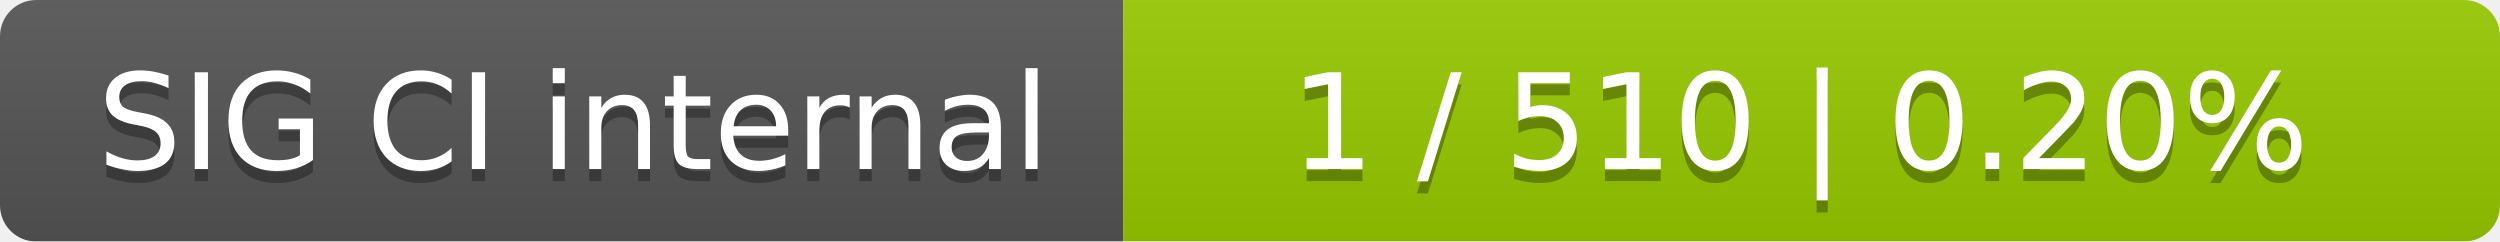
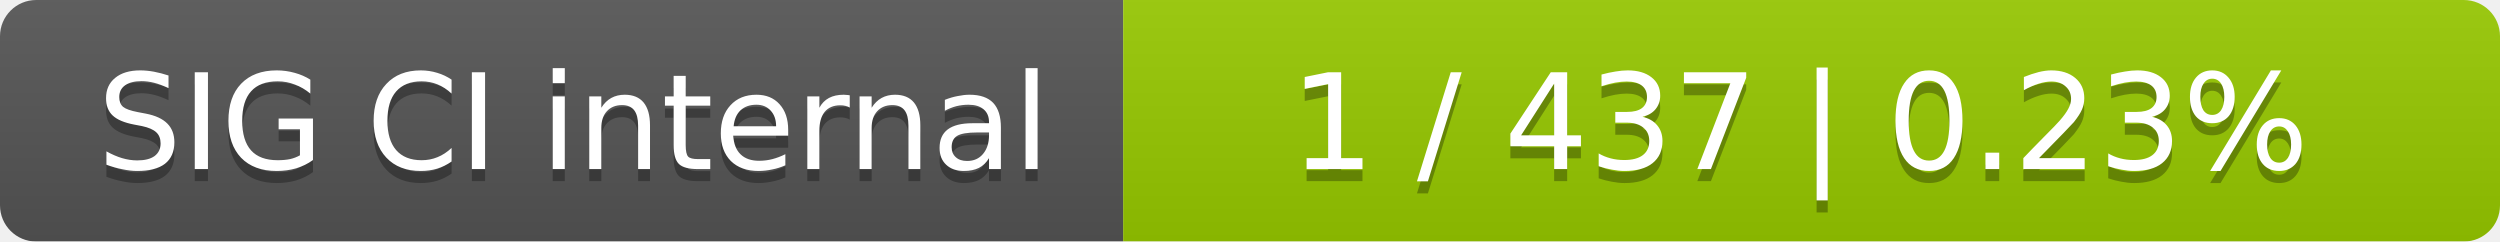
<svg xmlns="http://www.w3.org/2000/svg" width="207" height="20">
  <linearGradient id="smooth" x2="0" y2="100%">
    <stop offset="0" stop-color="#bbb" stop-opacity=".1" />
    <stop offset="1" stop-opacity=".1" />
  </linearGradient>
  <mask id="round">
    <rect width="207" height="20" rx="3" fill="#fff" />
  </mask>
  <g mask="url(#round)">
    <rect width="93" height="20" fill="#555" />
    <rect x="93" width="114" height="20" fill="#97ca00" />
    <rect width="207" height="20" fill="url(#smooth)" />
  </g>
  <g fill="#fff" text-anchor="middle" font-family="DejaVu Sans,Verdana,Geneva,sans-serif" font-size="11">
    <text x="47.5" y="15" fill="#010101" fill-opacity=".3">SIG CI internal</text>
    <text x="47.5" y="14">SIG CI internal</text>
-     <text x="149" y="15" fill="#010101" fill-opacity=".3">1 / 510    |    0.20%</text>
-     <text x="149" y="14">1 / 510    |    0.20%</text>
+     <text x="149" y="15" fill="#010101" fill-opacity=".3">1 / 437    |    0.23%</text>
+     <text x="149" y="14">1 / 437    |    0.23%</text>
  </g>
</svg>
